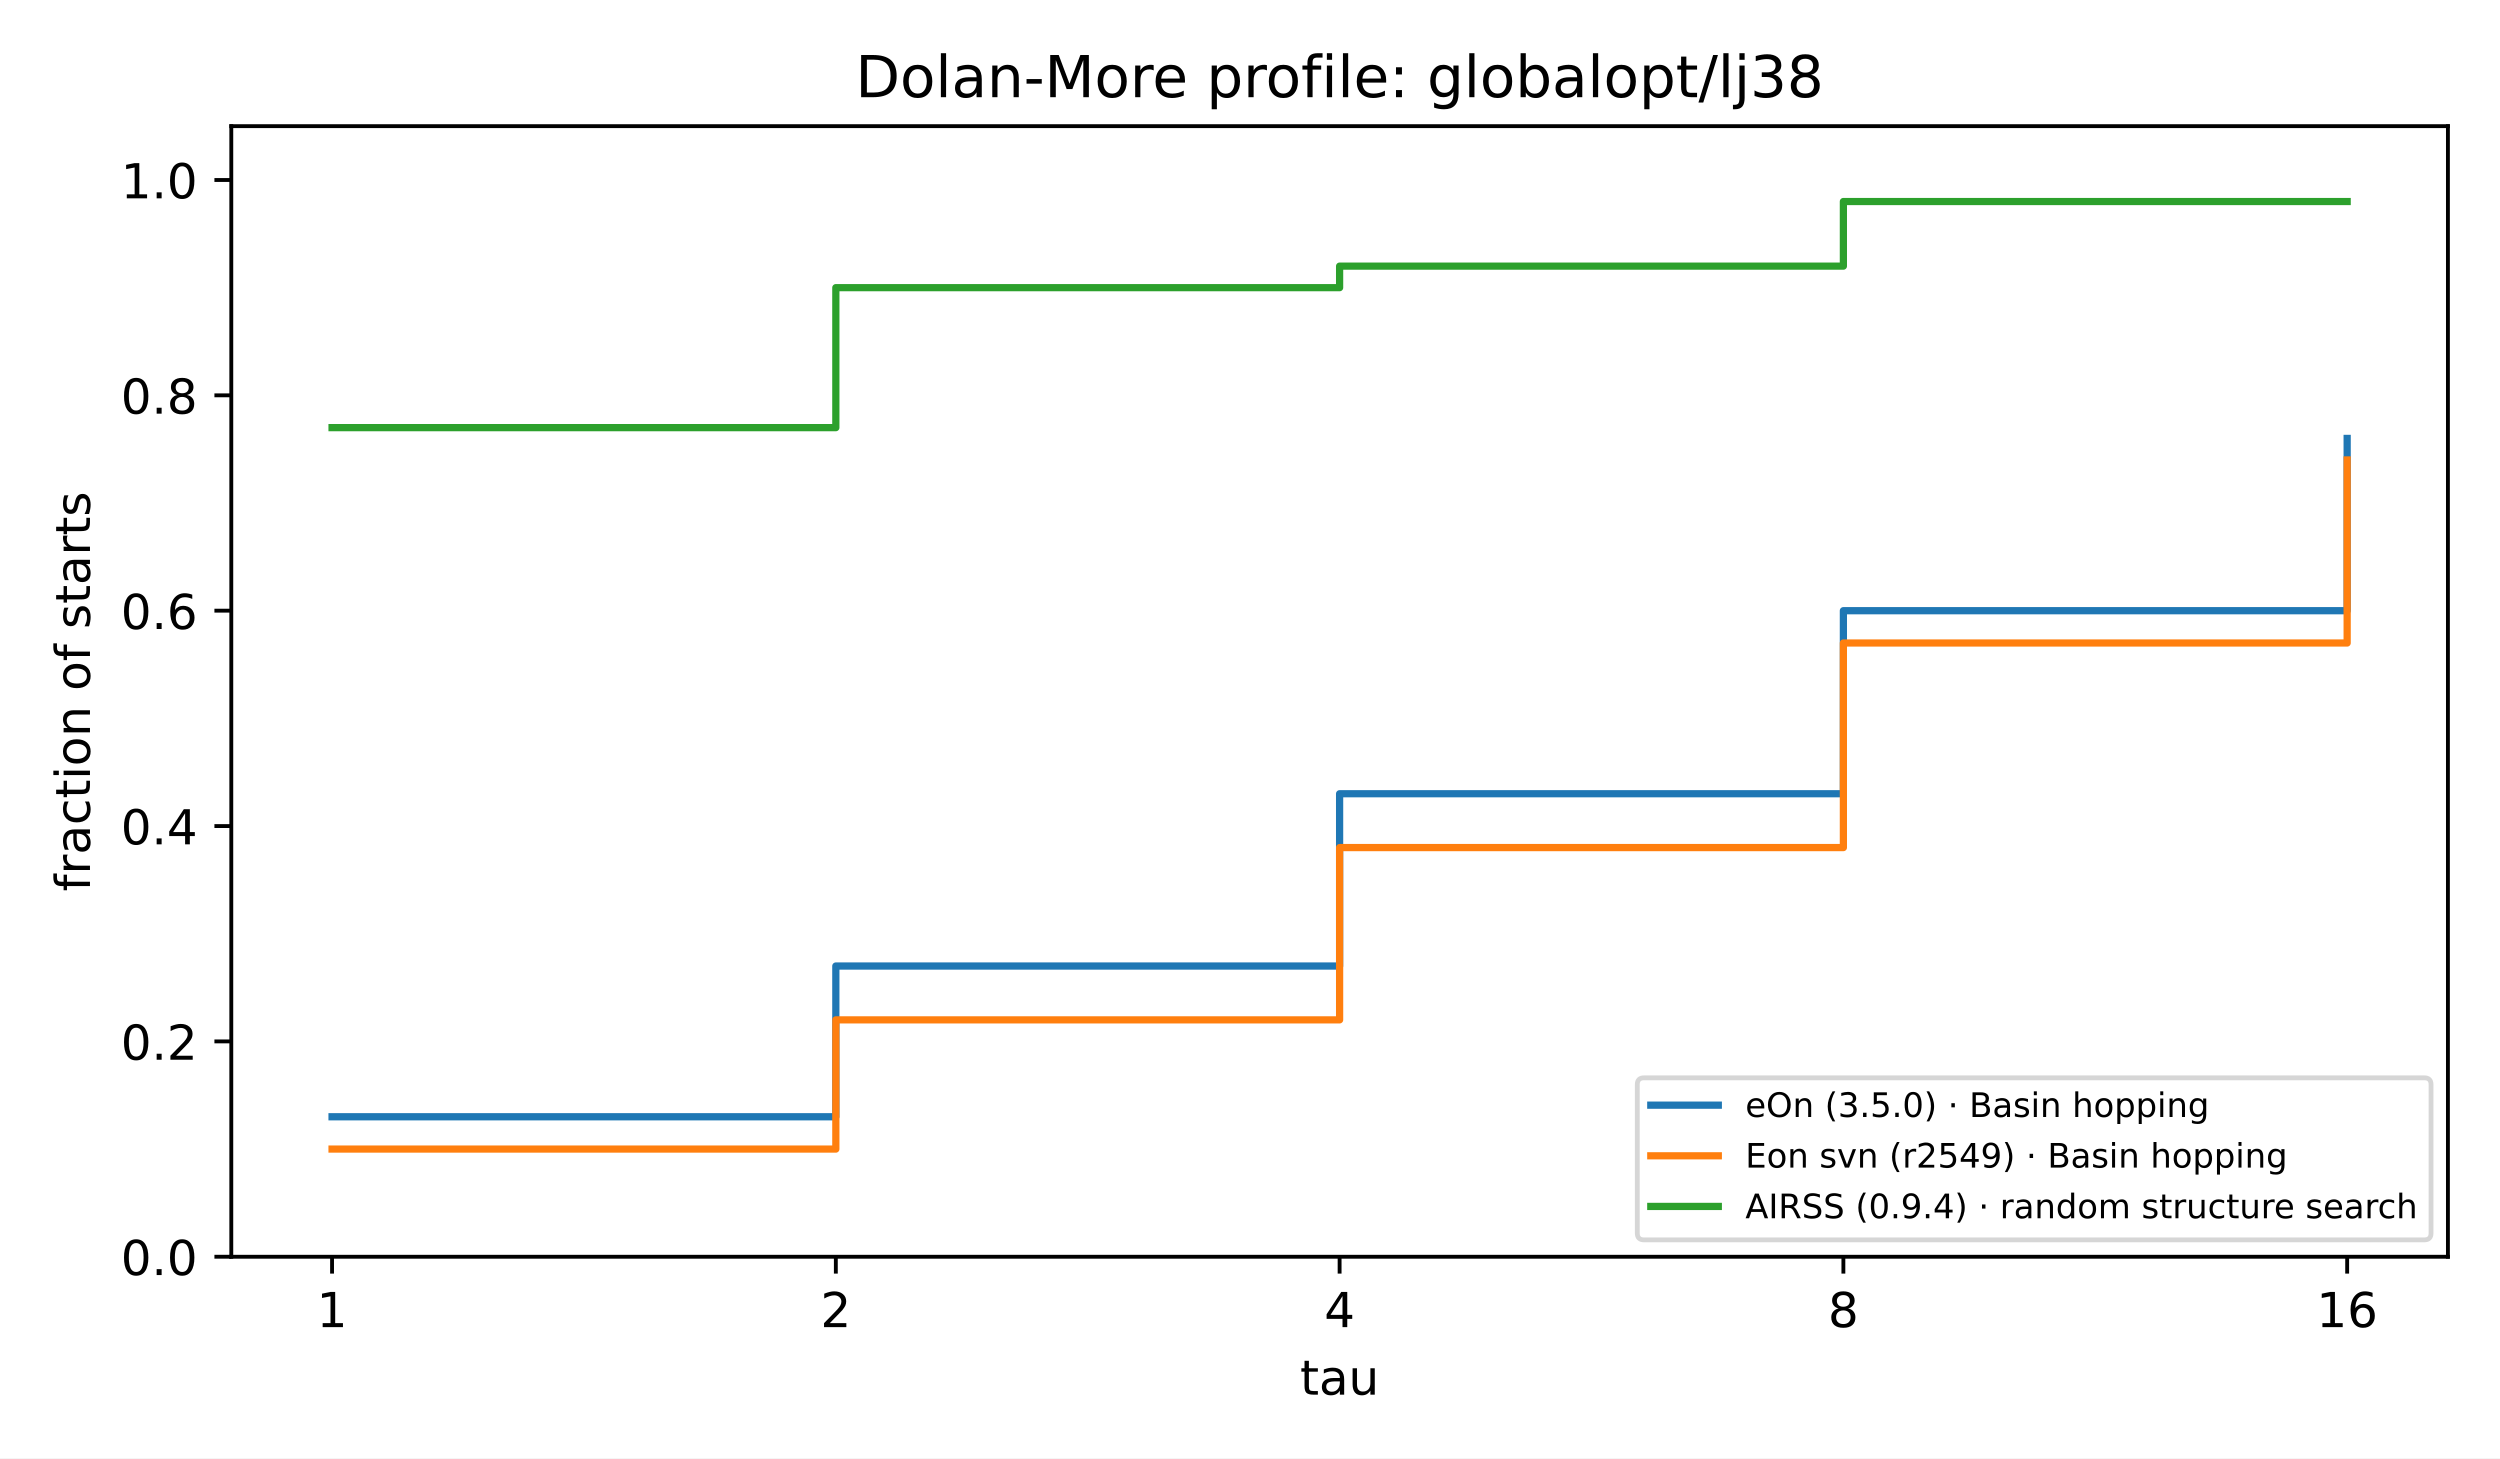
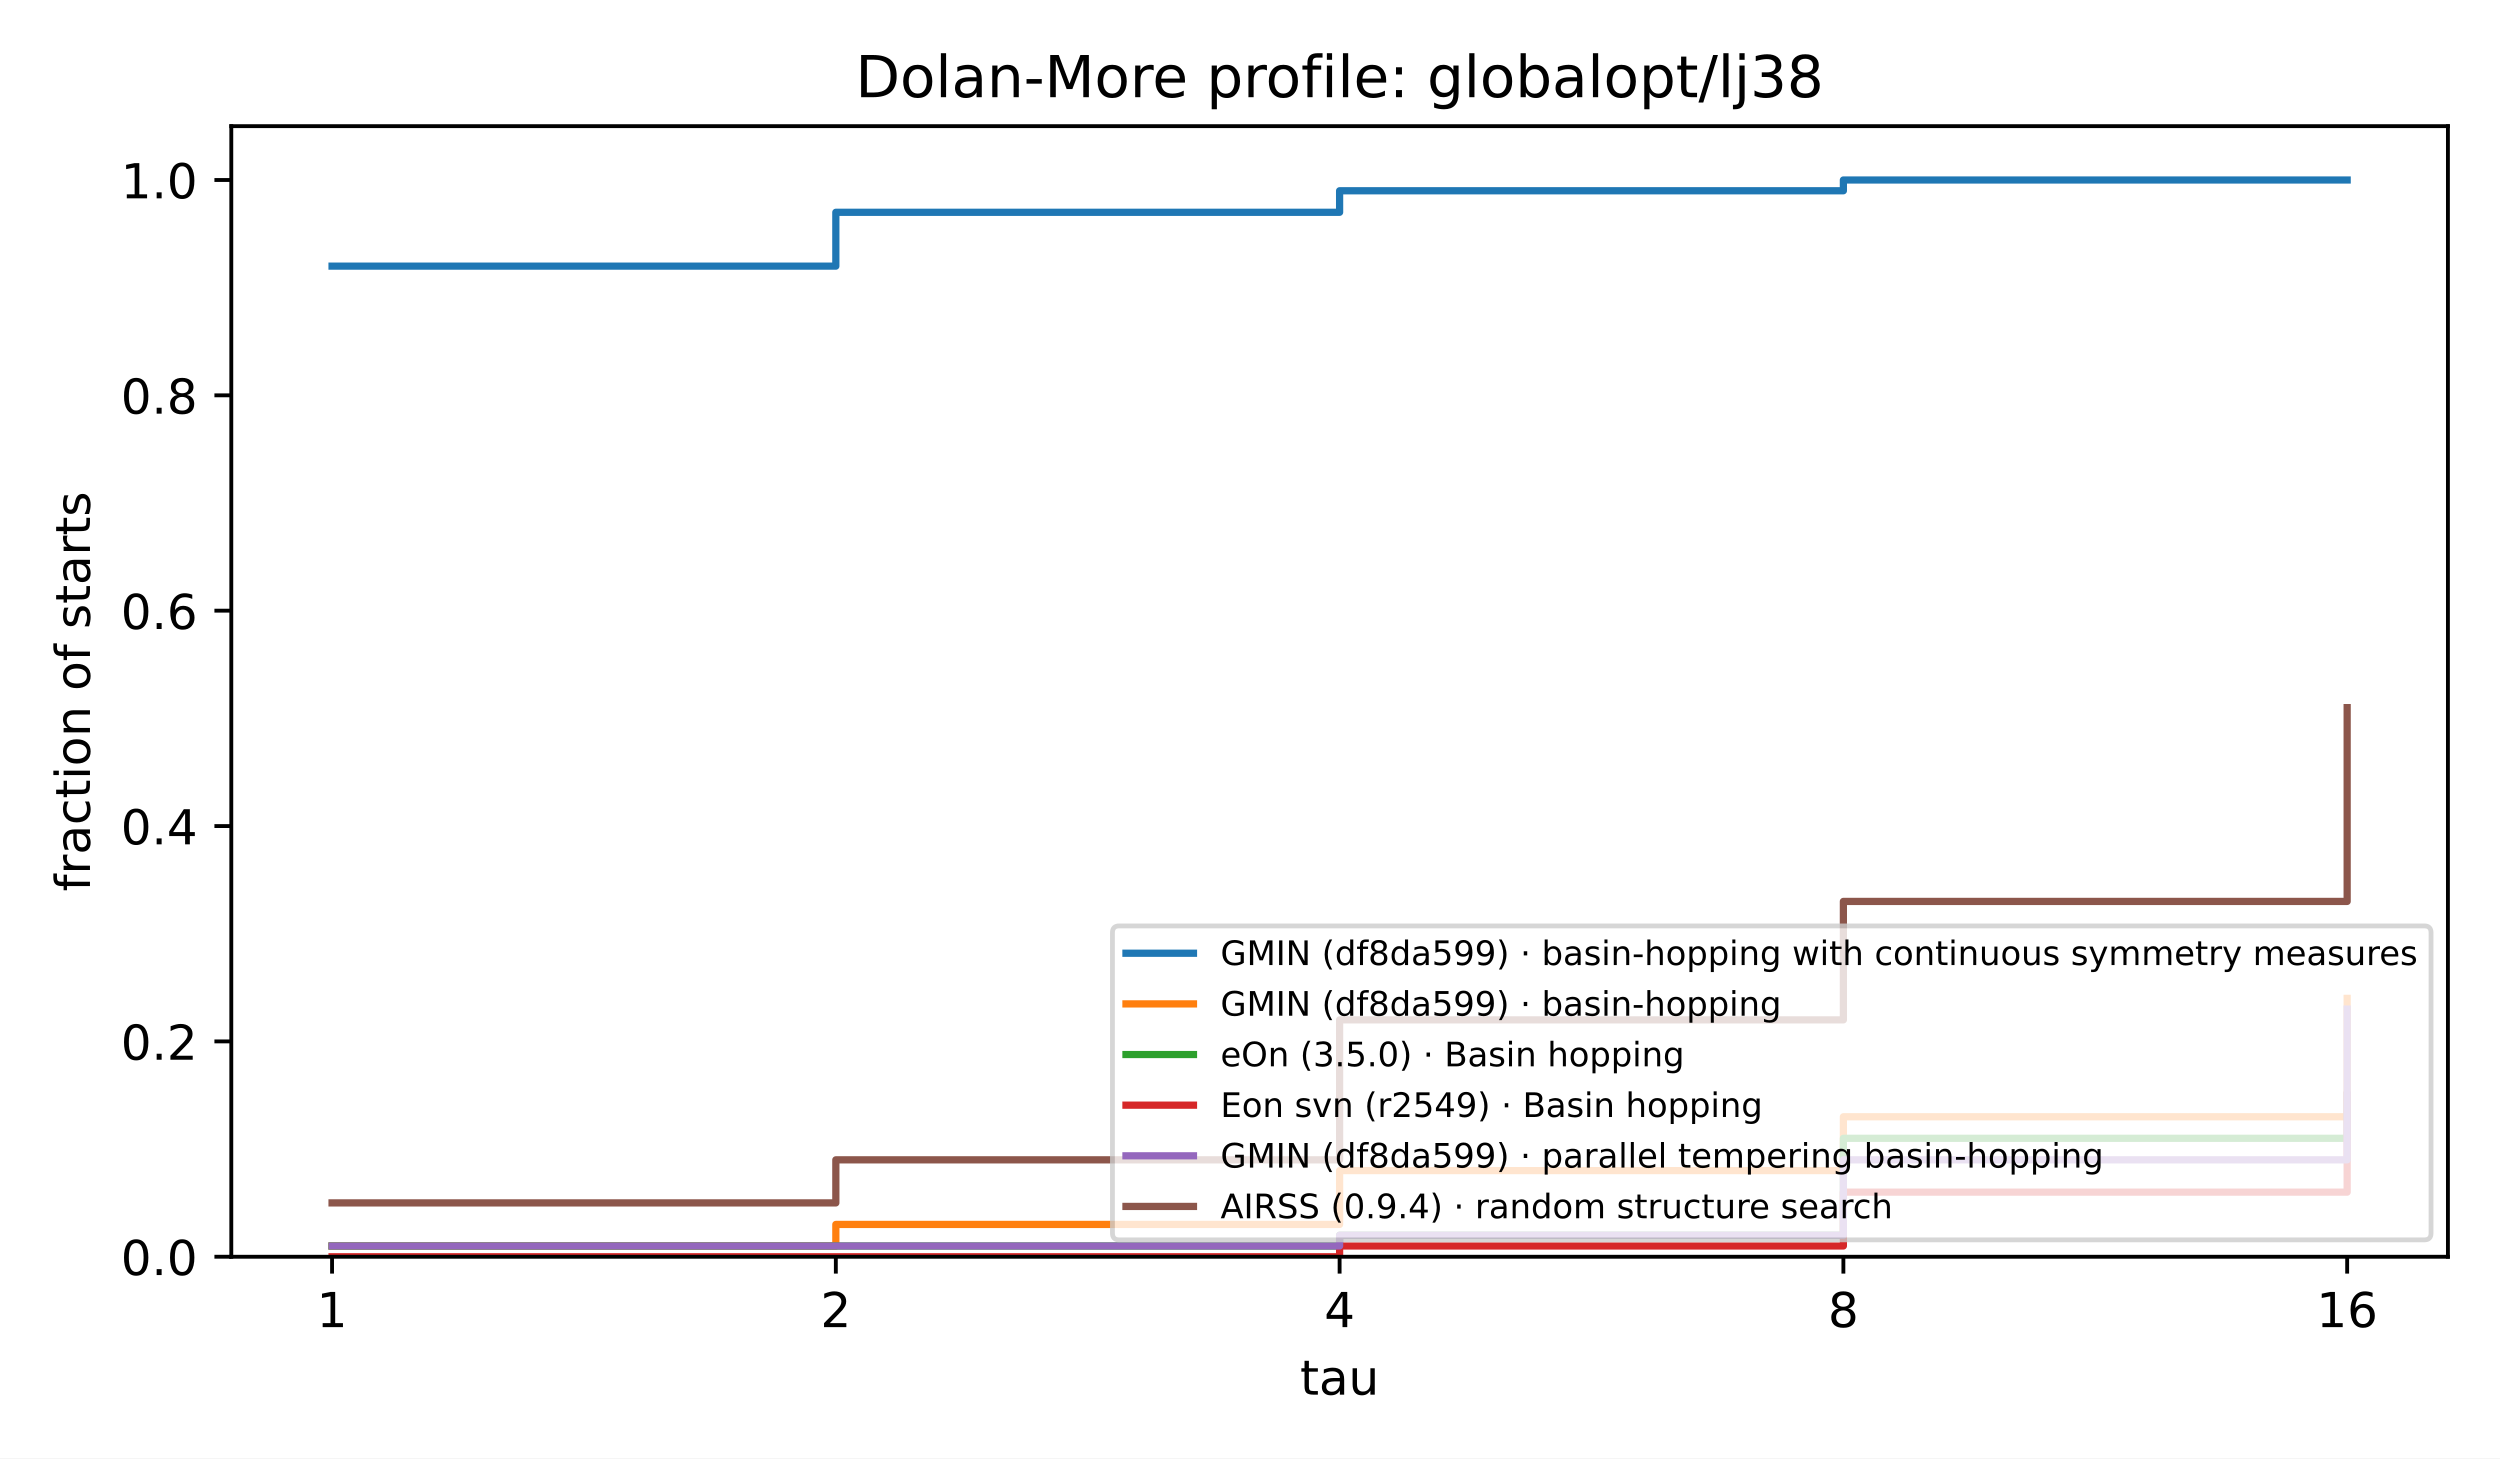
<svg xmlns="http://www.w3.org/2000/svg" xmlns:xlink="http://www.w3.org/1999/xlink" width="518.4pt" height="302.4pt" viewBox="0 0 518.4 302.4" version="1.1">
  <defs>
    <style type="text/css">*{stroke-linejoin: round; stroke-linecap: butt}</style>
  </defs>
  <g id="figure_1">
    <g id="patch_1">
      <path d="M 0 302.4  L 518.4 302.4  L 518.4 0  L 0 0  z " style="fill: #ffffff" />
    </g>
    <g id="axes_1">
      <g id="patch_2">
        <path d="M 47.962 260.6  L 507.6 260.6  L 507.6 26.16  L 47.962 26.16  z " style="fill: #ffffff" />
      </g>
      <g id="matplotlib.axis_1">
        <g id="xtick_1">
          <g id="line2d_1">
            <defs>
              <path id="m8ea4d47d77" d="M 0 0  L 0 3.5  " style="stroke: #000000; stroke-width: 0.8" />
            </defs>
            <g>
              <use xlink:href="#m8ea4d47d77" x="68.855" y="260.6" style="stroke: #000000; stroke-width: 0.8" />
            </g>
          </g>
          <g id="text_1">
            <text style="font-size: 10px; font-family: 'DejaVu Sans', 'Bitstream Vera Sans', 'Computer Modern Sans Serif', 'Lucida Grande', 'Verdana', 'Geneva', 'Lucid', 'Arial', 'Helvetica', 'Avant Garde', sans-serif; text-anchor: middle" x="68.855" y="275.198" transform="rotate(-0 68.85496 275.1977)">1</text>
          </g>
        </g>
        <g id="xtick_2">
          <g id="line2d_2">
            <g>
              <use xlink:href="#m8ea4d47d77" x="173.318" y="260.6" style="stroke: #000000; stroke-width: 0.8" />
            </g>
          </g>
          <g id="text_2">
            <text style="font-size: 10px; font-family: 'DejaVu Sans', 'Bitstream Vera Sans', 'Computer Modern Sans Serif', 'Lucida Grande', 'Verdana', 'Geneva', 'Lucid', 'Arial', 'Helvetica', 'Avant Garde', sans-serif; text-anchor: middle" x="173.318" y="275.198" transform="rotate(-0 173.3181 275.1977)">2</text>
          </g>
        </g>
        <g id="xtick_3">
          <g id="line2d_3">
            <g>
              <use xlink:href="#m8ea4d47d77" x="277.781" y="260.6" style="stroke: #000000; stroke-width: 0.8" />
            </g>
          </g>
          <g id="text_3">
            <text style="font-size: 10px; font-family: 'DejaVu Sans', 'Bitstream Vera Sans', 'Computer Modern Sans Serif', 'Lucida Grande', 'Verdana', 'Geneva', 'Lucid', 'Arial', 'Helvetica', 'Avant Garde', sans-serif; text-anchor: middle" x="277.781" y="275.198" transform="rotate(-0 277.7812 275.1977)">4</text>
          </g>
        </g>
        <g id="xtick_4">
          <g id="line2d_4">
            <g>
              <use xlink:href="#m8ea4d47d77" x="382.244" y="260.6" style="stroke: #000000; stroke-width: 0.8" />
            </g>
          </g>
          <g id="text_4">
            <text style="font-size: 10px; font-family: 'DejaVu Sans', 'Bitstream Vera Sans', 'Computer Modern Sans Serif', 'Lucida Grande', 'Verdana', 'Geneva', 'Lucid', 'Arial', 'Helvetica', 'Avant Garde', sans-serif; text-anchor: middle" x="382.244" y="275.198" transform="rotate(-0 382.2443 275.1977)">8</text>
          </g>
        </g>
        <g id="xtick_5">
          <g id="line2d_5">
            <g>
              <use xlink:href="#m8ea4d47d77" x="486.707" y="260.6" style="stroke: #000000; stroke-width: 0.8" />
            </g>
          </g>
          <g id="text_5">
            <text style="font-size: 10px; font-family: 'DejaVu Sans', 'Bitstream Vera Sans', 'Computer Modern Sans Serif', 'Lucida Grande', 'Verdana', 'Geneva', 'Lucid', 'Arial', 'Helvetica', 'Avant Garde', sans-serif; text-anchor: middle" x="486.707" y="275.198" transform="rotate(-0 486.7074 275.1977)">16</text>
          </g>
        </g>
        <g id="text_6">
          <text style="font-size: 10px; font-family: 'DejaVu Sans', 'Bitstream Vera Sans', 'Computer Modern Sans Serif', 'Lucida Grande', 'Verdana', 'Geneva', 'Lucid', 'Arial', 'Helvetica', 'Avant Garde', sans-serif; text-anchor: middle" x="277.781" y="289.198" transform="rotate(-0 277.7812 289.1977)">tau</text>
        </g>
      </g>
      <g id="matplotlib.axis_2">
        <g id="ytick_1">
          <g id="line2d_6">
            <defs>
              <path id="md659df78fa" d="M 0 0  L -3.5 0  " style="stroke: #000000; stroke-width: 0.8" />
            </defs>
            <g>
              <use xlink:href="#md659df78fa" x="47.962" y="260.6" style="stroke: #000000; stroke-width: 0.8" />
            </g>
          </g>
          <g id="text_7">
            <text style="font-size: 10px; font-family: 'DejaVu Sans', 'Bitstream Vera Sans', 'Computer Modern Sans Serif', 'Lucida Grande', 'Verdana', 'Geneva', 'Lucid', 'Arial', 'Helvetica', 'Avant Garde', sans-serif; text-anchor: end" x="40.962" y="264.399" transform="rotate(-0 40.96234 264.3988)">0.0</text>
          </g>
        </g>
        <g id="ytick_2">
          <g id="line2d_7">
            <g>
              <use xlink:href="#md659df78fa" x="47.962" y="215.945" style="stroke: #000000; stroke-width: 0.8" />
            </g>
          </g>
          <g id="text_8">
            <text style="font-size: 10px; font-family: 'DejaVu Sans', 'Bitstream Vera Sans', 'Computer Modern Sans Serif', 'Lucida Grande', 'Verdana', 'Geneva', 'Lucid', 'Arial', 'Helvetica', 'Avant Garde', sans-serif; text-anchor: end" x="40.962" y="219.744" transform="rotate(-0 40.96234 219.7436)">0.2</text>
          </g>
        </g>
        <g id="ytick_3">
          <g id="line2d_8">
            <g>
              <use xlink:href="#md659df78fa" x="47.962" y="171.29" style="stroke: #000000; stroke-width: 0.8" />
            </g>
          </g>
          <g id="text_9">
            <text style="font-size: 10px; font-family: 'DejaVu Sans', 'Bitstream Vera Sans', 'Computer Modern Sans Serif', 'Lucida Grande', 'Verdana', 'Geneva', 'Lucid', 'Arial', 'Helvetica', 'Avant Garde', sans-serif; text-anchor: end" x="40.962" y="175.088" transform="rotate(-0 40.96234 175.0884)">0.4</text>
          </g>
        </g>
        <g id="ytick_4">
          <g id="line2d_9">
            <g>
              <use xlink:href="#md659df78fa" x="47.962" y="126.634" style="stroke: #000000; stroke-width: 0.8" />
            </g>
          </g>
          <g id="text_10">
            <text style="font-size: 10px; font-family: 'DejaVu Sans', 'Bitstream Vera Sans', 'Computer Modern Sans Serif', 'Lucida Grande', 'Verdana', 'Geneva', 'Lucid', 'Arial', 'Helvetica', 'Avant Garde', sans-serif; text-anchor: end" x="40.962" y="130.433" transform="rotate(-0 40.96234 130.4331)">0.6</text>
          </g>
        </g>
        <g id="ytick_5">
          <g id="line2d_10">
            <g>
              <use xlink:href="#md659df78fa" x="47.962" y="81.979" style="stroke: #000000; stroke-width: 0.8" />
            </g>
          </g>
          <g id="text_11">
            <text style="font-size: 10px; font-family: 'DejaVu Sans', 'Bitstream Vera Sans', 'Computer Modern Sans Serif', 'Lucida Grande', 'Verdana', 'Geneva', 'Lucid', 'Arial', 'Helvetica', 'Avant Garde', sans-serif; text-anchor: end" x="40.962" y="85.778" transform="rotate(-0 40.96234 85.77788)">0.8</text>
          </g>
        </g>
        <g id="ytick_6">
          <g id="line2d_11">
            <g>
              <use xlink:href="#md659df78fa" x="47.962" y="37.324" style="stroke: #000000; stroke-width: 0.8" />
            </g>
          </g>
          <g id="text_12">
            <text style="font-size: 10px; font-family: 'DejaVu Sans', 'Bitstream Vera Sans', 'Computer Modern Sans Serif', 'Lucida Grande', 'Verdana', 'Geneva', 'Lucid', 'Arial', 'Helvetica', 'Avant Garde', sans-serif; text-anchor: end" x="40.962" y="41.123" transform="rotate(-0 40.96234 41.12264)">1.0</text>
          </g>
        </g>
        <g id="text_13">
          <text style="font-size: 10px; font-family: 'DejaVu Sans', 'Bitstream Vera Sans', 'Computer Modern Sans Serif', 'Lucida Grande', 'Verdana', 'Geneva', 'Lucid', 'Arial', 'Helvetica', 'Avant Garde', sans-serif; text-anchor: middle" x="18.657" y="143.38" transform="rotate(-90 18.65687 143.38)">fraction of starts</text>
        </g>
      </g>
      <g id="line2d_12">
-         <path d="M 68.855 231.574  L 173.318 231.574  L 173.318 200.315  L 277.781 200.315  L 277.781 164.591  L 382.244 164.591  L 382.244 126.634  L 486.707 126.634  L 486.707 90.91  " clip-path="url(#p4e380cea4b)" style="fill: none; stroke: #1f77b4; stroke-width: 1.5; stroke-linecap: square" />
+         <path d="M 68.855 55.186  L 173.318 55.186  L 173.318 44.022  L 277.781 44.022  L 277.781 39.557  L 382.244 39.557  L 382.244 37.324  L 486.707 37.324  L 486.707 37.324  " clip-path="url(#p4e380cea4b)" style="fill: none; stroke: #1f77b4; stroke-width: 1.5; stroke-linecap: square" />
      </g>
      <g id="line2d_13">
-         <path d="M 68.855 238.272  L 173.318 238.272  L 173.318 211.479  L 277.781 211.479  L 277.781 175.755  L 382.244 175.755  L 382.244 133.333  L 486.707 133.333  L 486.707 95.376  " clip-path="url(#p4e380cea4b)" style="fill: none; stroke: #ff7f0e; stroke-width: 1.5; stroke-linecap: square" />
+         <path d="M 68.855 258.367  L 173.318 258.367  L 173.318 253.902  L 277.781 253.902  L 277.781 242.738  L 382.244 242.738  L 382.244 231.574  L 486.707 231.574  L 486.707 207.014  " clip-path="url(#p4e380cea4b)" style="fill: none; stroke: #ff7f0e; stroke-width: 1.5; stroke-linecap: square" />
      </g>
      <g id="line2d_14">
-         <path d="M 68.855 88.677  L 173.318 88.677  L 173.318 59.651  L 277.781 59.651  L 277.781 55.186  L 382.244 55.186  L 382.244 41.789  L 486.707 41.789  L 486.707 41.789  " clip-path="url(#p4e380cea4b)" style="fill: none; stroke: #2ca02c; stroke-width: 1.5; stroke-linecap: square" />
+         <path d="M 68.855 258.367  L 173.318 258.367  L 173.318 258.367  L 277.781 258.367  L 277.781 256.134  L 382.244 256.134  L 382.244 236.04  L 486.707 236.04  L 486.707 227.109  " clip-path="url(#p4e380cea4b)" style="fill: none; stroke: #2ca02c; stroke-width: 1.5; stroke-linecap: square" />
+       </g>
+       <g id="line2d_15">
+         <path d="M 68.855 260.6  L 173.318 260.6  L 173.318 260.6  L 277.781 260.6  L 277.781 258.367  L 382.244 258.367  L 382.244 247.203  L 486.707 247.203  L 486.707 227.109  " clip-path="url(#p4e380cea4b)" style="fill: none; stroke: #d62728; stroke-width: 1.5; stroke-linecap: square" />
+       </g>
+       <g id="line2d_16">
+         <path d="M 68.855 258.367  L 173.318 258.367  L 173.318 258.367  L 277.781 258.367  L 277.781 256.134  L 382.244 256.134  L 382.244 240.505  L 486.707 240.505  L 486.707 209.246  " clip-path="url(#p4e380cea4b)" style="fill: none; stroke: #9467bd; stroke-width: 1.5; stroke-linecap: square" />
+       </g>
+       <g id="line2d_17">
+         <path d="M 68.855 249.436  L 173.318 249.436  L 173.318 240.505  L 277.781 240.505  L 277.781 211.479  L 382.244 211.479  L 382.244 186.919  L 486.707 186.919  L 486.707 146.729  " clip-path="url(#p4e380cea4b)" style="fill: none; stroke: #8c564b; stroke-width: 1.5; stroke-linecap: square" />
      </g>
      <g id="patch_3">
        <path d="M 47.962 260.6  L 47.962 26.16  " style="fill: none; stroke: #000000; stroke-width: 0.8; stroke-linejoin: miter; stroke-linecap: square" />
      </g>
      <g id="patch_4">
        <path d="M 507.6 260.6  L 507.6 26.16  " style="fill: none; stroke: #000000; stroke-width: 0.8; stroke-linejoin: miter; stroke-linecap: square" />
      </g>
      <g id="patch_5">
        <path d="M 47.962 260.6  L 507.6 260.6  " style="fill: none; stroke: #000000; stroke-width: 0.8; stroke-linejoin: miter; stroke-linecap: square" />
      </g>
      <g id="patch_6">
        <path d="M 47.962 26.16  L 507.6 26.16  " style="fill: none; stroke: #000000; stroke-width: 0.8; stroke-linejoin: miter; stroke-linecap: square" />
      </g>
      <g id="text_14">
        <text style="font-size: 12px; font-family: 'DejaVu Sans', 'Bitstream Vera Sans', 'Computer Modern Sans Serif', 'Lucida Grande', 'Verdana', 'Geneva', 'Lucid', 'Arial', 'Helvetica', 'Avant Garde', sans-serif; text-anchor: middle" x="277.781" y="20.16" transform="rotate(-0 277.7812 20.16)">Dolan-More profile: globalopt/lj38</text>
      </g>
      <g id="legend_1">
        <g id="patch_7">
-           <path d="M 340.908 257.1  L 502.7 257.1  Q 504.1 257.1 504.1 255.7  L 504.1 224.898  Q 504.1 223.498 502.7 223.498  L 340.908 223.498  Q 339.508 223.498 339.508 224.898  L 339.508 255.7  Q 339.508 257.1 340.908 257.1  z " style="fill: #ffffff; opacity: 0.8; stroke: #cccccc; stroke-linejoin: miter" />
-         </g>
-         <g id="line2d_15">
-           <path d="M 342.308 229.167  L 349.308 229.167  L 349.308 229.167  L 356.308 229.167  L 356.308 229.167  " style="fill: none; stroke: #1f77b4; stroke-width: 1.5; stroke-linecap: square" />
+           <path d="M 232.08 257.1  L 502.7 257.1  Q 504.1 257.1 504.1 255.7  L 504.1 193.397  Q 504.1 191.997 502.7 191.997  L 232.08 191.997  Q 230.68 191.997 230.68 193.397  L 230.68 255.7  Q 230.68 257.1 232.08 257.1  z " style="fill: #ffffff; opacity: 0.8; stroke: #cccccc; stroke-linejoin: miter" />
+         </g>
+         <g id="line2d_18">
+           <path d="M 233.48 197.666  L 240.48 197.666  L 240.48 197.666  L 247.48 197.666  L 247.48 197.666  " style="fill: none; stroke: #1f77b4; stroke-width: 1.5; stroke-linecap: square" />
        </g>
        <g id="text_15">
-           <text style="font-size: 7px; font-family: 'DejaVu Sans', 'Bitstream Vera Sans', 'Computer Modern Sans Serif', 'Lucida Grande', 'Verdana', 'Geneva', 'Lucid', 'Arial', 'Helvetica', 'Avant Garde', sans-serif; text-anchor: start" x="361.908" y="231.617" transform="rotate(-0 361.9081 231.6173)">eOn (3.5.0) · Basin hopping</text>
-         </g>
-         <g id="line2d_16">
-           <path d="M 342.308 239.668  L 349.308 239.668  L 349.308 239.668  L 356.308 239.668  L 356.308 239.668  " style="fill: none; stroke: #ff7f0e; stroke-width: 1.5; stroke-linecap: square" />
+           <text style="font-size: 7px; font-family: 'DejaVu Sans', 'Bitstream Vera Sans', 'Computer Modern Sans Serif', 'Lucida Grande', 'Verdana', 'Geneva', 'Lucid', 'Arial', 'Helvetica', 'Avant Garde', sans-serif; text-anchor: start" x="253.08" y="200.116" transform="rotate(-0 253.08 200.1156)">GMIN (df8da599) · basin-hopping with continuous symmetry measures</text>
+         </g>
+         <g id="line2d_19">
+           <path d="M 233.48 208.166  L 240.48 208.166  L 240.48 208.166  L 247.48 208.166  L 247.48 208.166  " style="fill: none; stroke: #ff7f0e; stroke-width: 1.5; stroke-linecap: square" />
        </g>
        <g id="text_16">
-           <text style="font-size: 7px; font-family: 'DejaVu Sans', 'Bitstream Vera Sans', 'Computer Modern Sans Serif', 'Lucida Grande', 'Verdana', 'Geneva', 'Lucid', 'Arial', 'Helvetica', 'Avant Garde', sans-serif; text-anchor: start" x="361.908" y="242.118" transform="rotate(-0 361.9081 242.1178)">Eon svn (r2549) · Basin hopping</text>
-         </g>
-         <g id="line2d_17">
-           <path d="M 342.308 250.168  L 349.308 250.168  L 349.308 250.168  L 356.308 250.168  L 356.308 250.168  " style="fill: none; stroke: #2ca02c; stroke-width: 1.5; stroke-linecap: square" />
+           <text style="font-size: 7px; font-family: 'DejaVu Sans', 'Bitstream Vera Sans', 'Computer Modern Sans Serif', 'Lucida Grande', 'Verdana', 'Geneva', 'Lucid', 'Arial', 'Helvetica', 'Avant Garde', sans-serif; text-anchor: start" x="253.08" y="210.616" transform="rotate(-0 253.08 210.6162)">GMIN (df8da599) · basin-hopping</text>
+         </g>
+         <g id="line2d_20">
+           <path d="M 233.48 218.667  L 240.48 218.667  L 240.48 218.667  L 247.48 218.667  L 247.48 218.667  " style="fill: none; stroke: #2ca02c; stroke-width: 1.5; stroke-linecap: square" />
        </g>
        <g id="text_17">
-           <text style="font-size: 7px; font-family: 'DejaVu Sans', 'Bitstream Vera Sans', 'Computer Modern Sans Serif', 'Lucida Grande', 'Verdana', 'Geneva', 'Lucid', 'Arial', 'Helvetica', 'Avant Garde', sans-serif; text-anchor: start" x="361.908" y="252.618" transform="rotate(-0 361.9081 252.6184)">AIRSS (0.9.4) · random structure search</text>
+           <text style="font-size: 7px; font-family: 'DejaVu Sans', 'Bitstream Vera Sans', 'Computer Modern Sans Serif', 'Lucida Grande', 'Verdana', 'Geneva', 'Lucid', 'Arial', 'Helvetica', 'Avant Garde', sans-serif; text-anchor: start" x="253.08" y="221.117" transform="rotate(-0 253.08 221.1167)">eOn (3.5.0) · Basin hopping</text>
+         </g>
+         <g id="line2d_21">
+           <path d="M 233.48 229.167  L 240.48 229.167  L 240.48 229.167  L 247.48 229.167  L 247.48 229.167  " style="fill: none; stroke: #d62728; stroke-width: 1.5; stroke-linecap: square" />
+         </g>
+         <g id="text_18">
+           <text style="font-size: 7px; font-family: 'DejaVu Sans', 'Bitstream Vera Sans', 'Computer Modern Sans Serif', 'Lucida Grande', 'Verdana', 'Geneva', 'Lucid', 'Arial', 'Helvetica', 'Avant Garde', sans-serif; text-anchor: start" x="253.08" y="231.617" transform="rotate(-0 253.08 231.6173)">Eon svn (r2549) · Basin hopping</text>
+         </g>
+         <g id="line2d_22">
+           <path d="M 233.48 239.668  L 240.48 239.668  L 240.48 239.668  L 247.48 239.668  L 247.48 239.668  " style="fill: none; stroke: #9467bd; stroke-width: 1.5; stroke-linecap: square" />
+         </g>
+         <g id="text_19">
+           <text style="font-size: 7px; font-family: 'DejaVu Sans', 'Bitstream Vera Sans', 'Computer Modern Sans Serif', 'Lucida Grande', 'Verdana', 'Geneva', 'Lucid', 'Arial', 'Helvetica', 'Avant Garde', sans-serif; text-anchor: start" x="253.08" y="242.118" transform="rotate(-0 253.08 242.1178)">GMIN (df8da599) · parallel tempering basin-hopping</text>
+         </g>
+         <g id="line2d_23">
+           <path d="M 233.48 250.168  L 240.48 250.168  L 240.48 250.168  L 247.48 250.168  L 247.48 250.168  " style="fill: none; stroke: #8c564b; stroke-width: 1.5; stroke-linecap: square" />
+         </g>
+         <g id="text_20">
+           <text style="font-size: 7px; font-family: 'DejaVu Sans', 'Bitstream Vera Sans', 'Computer Modern Sans Serif', 'Lucida Grande', 'Verdana', 'Geneva', 'Lucid', 'Arial', 'Helvetica', 'Avant Garde', sans-serif; text-anchor: start" x="253.08" y="252.618" transform="rotate(-0 253.08 252.6184)">AIRSS (0.9.4) · random structure search</text>
        </g>
      </g>
    </g>
  </g>
  <defs>
    <clipPath id="p4e380cea4b">
      <rect x="47.962" y="26.16" width="459.638" height="234.44" />
    </clipPath>
  </defs>
</svg>
